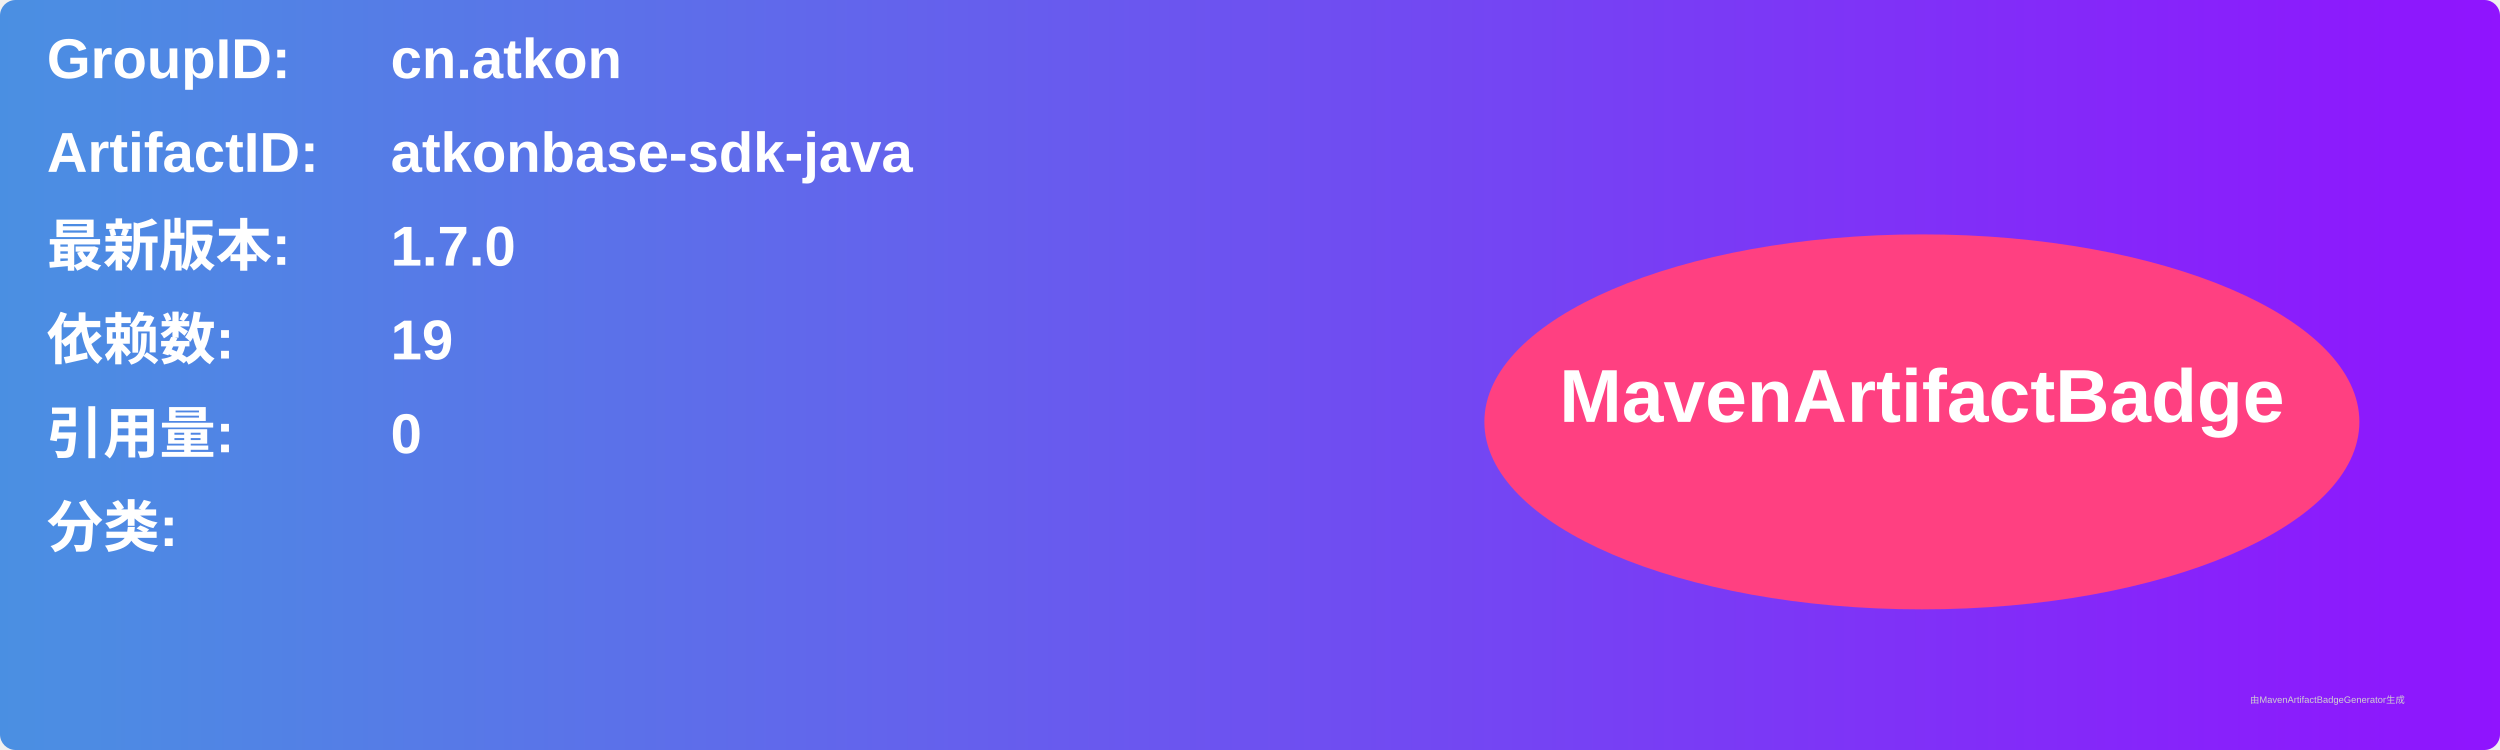
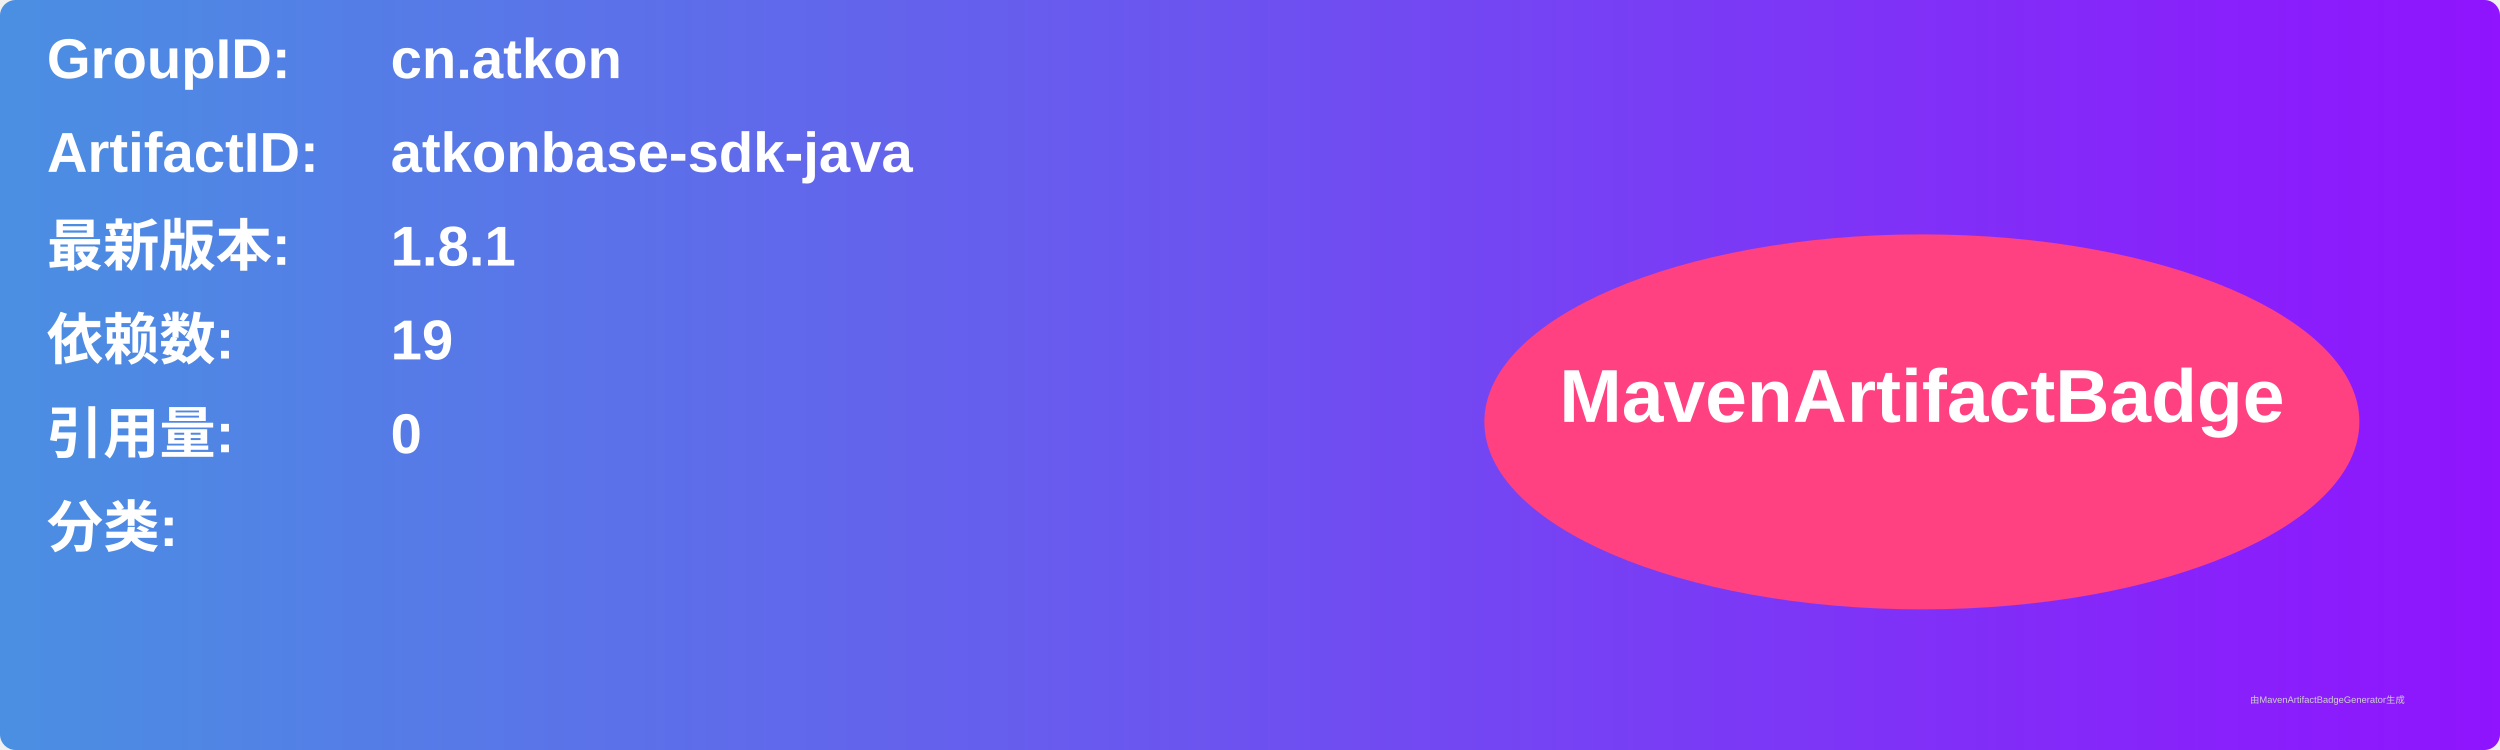
<svg xmlns="http://www.w3.org/2000/svg" width="800" height="240" viewBox="0 0 800 240">
  <linearGradient id="grad" x1="0%" y1="0%" x2="100%" y2="0%">
    <stop offset="0%" stop-color="#4a90e2" />
    <stop offset="100%" stop-color="#9013fe" />
  </linearGradient>
  <rect width="100%" height="100%" rx="5" ry="5" fill="url(#grad)" />
  <g transform="translate(15, 15)">
    <text x="0" y="10" font-family="Arial" font-size="18" fill="white" font-weight="bold" width="260">GroupID:</text>
    <text x="110" y="10" font-family="Arial" font-size="18" fill="white" font-weight="bold" width="460">cn.atkon</text>
    <text x="0" y="40" font-family="Arial" font-size="18" fill="white" font-weight="bold" width="260">ArtifactID:</text>
    <text x="110" y="40" font-family="Arial" font-size="18" fill="white" font-weight="bold" width="460">atkonbase-sdk-java</text>
    <text x="0" y="70" font-family="Arial" font-size="18" fill="white" font-weight="bold">最新版本:</text>
    <text x="110" y="70" font-family="Arial" font-size="18" fill="white" font-weight="bold">
-       <tspan font-weight="bold">1.7.0</tspan>
+       <tspan font-weight="bold">1.8.1</tspan>
    </text>
    <text x="0" y="100" font-family="Arial" font-size="18" fill="white" font-weight="bold">依赖数: </text>
    <text x="110" y="100" font-family="Arial" font-size="18" fill="white">
      <tspan font-weight="bold">19</tspan>
    </text>
    <text x="0" y="130" font-family="Arial" font-size="18" fill="white" font-weight="bold">引用量: </text>
    <text x="110" y="130" font-family="Arial" font-size="18" fill="white">
      <tspan font-weight="bold">0</tspan>
    </text>
    <text x="0" y="160" font-family="Arial" font-size="18" fill="white" font-weight="bold">分类:</text>
    <text x="10" y="190" font-family="Arial" font-size="10" fill="white">
      <tspan font-weight="bold" />
    </text>
    <ellipse cx="600" cy="120" rx="140" ry="60" fill="#ff4081" />
    <text x="600" y="120" text-anchor="middle" font-family="Arial" font-size="24" fill="white" font-weight="bold">MavenArtifactBadge</text>
  </g>
  <text x="720" y="225" font-family="Arial" font-size="3" fill="#d0d0d0">由MavenArtifactBadgeGenerator生成</text>
</svg>
